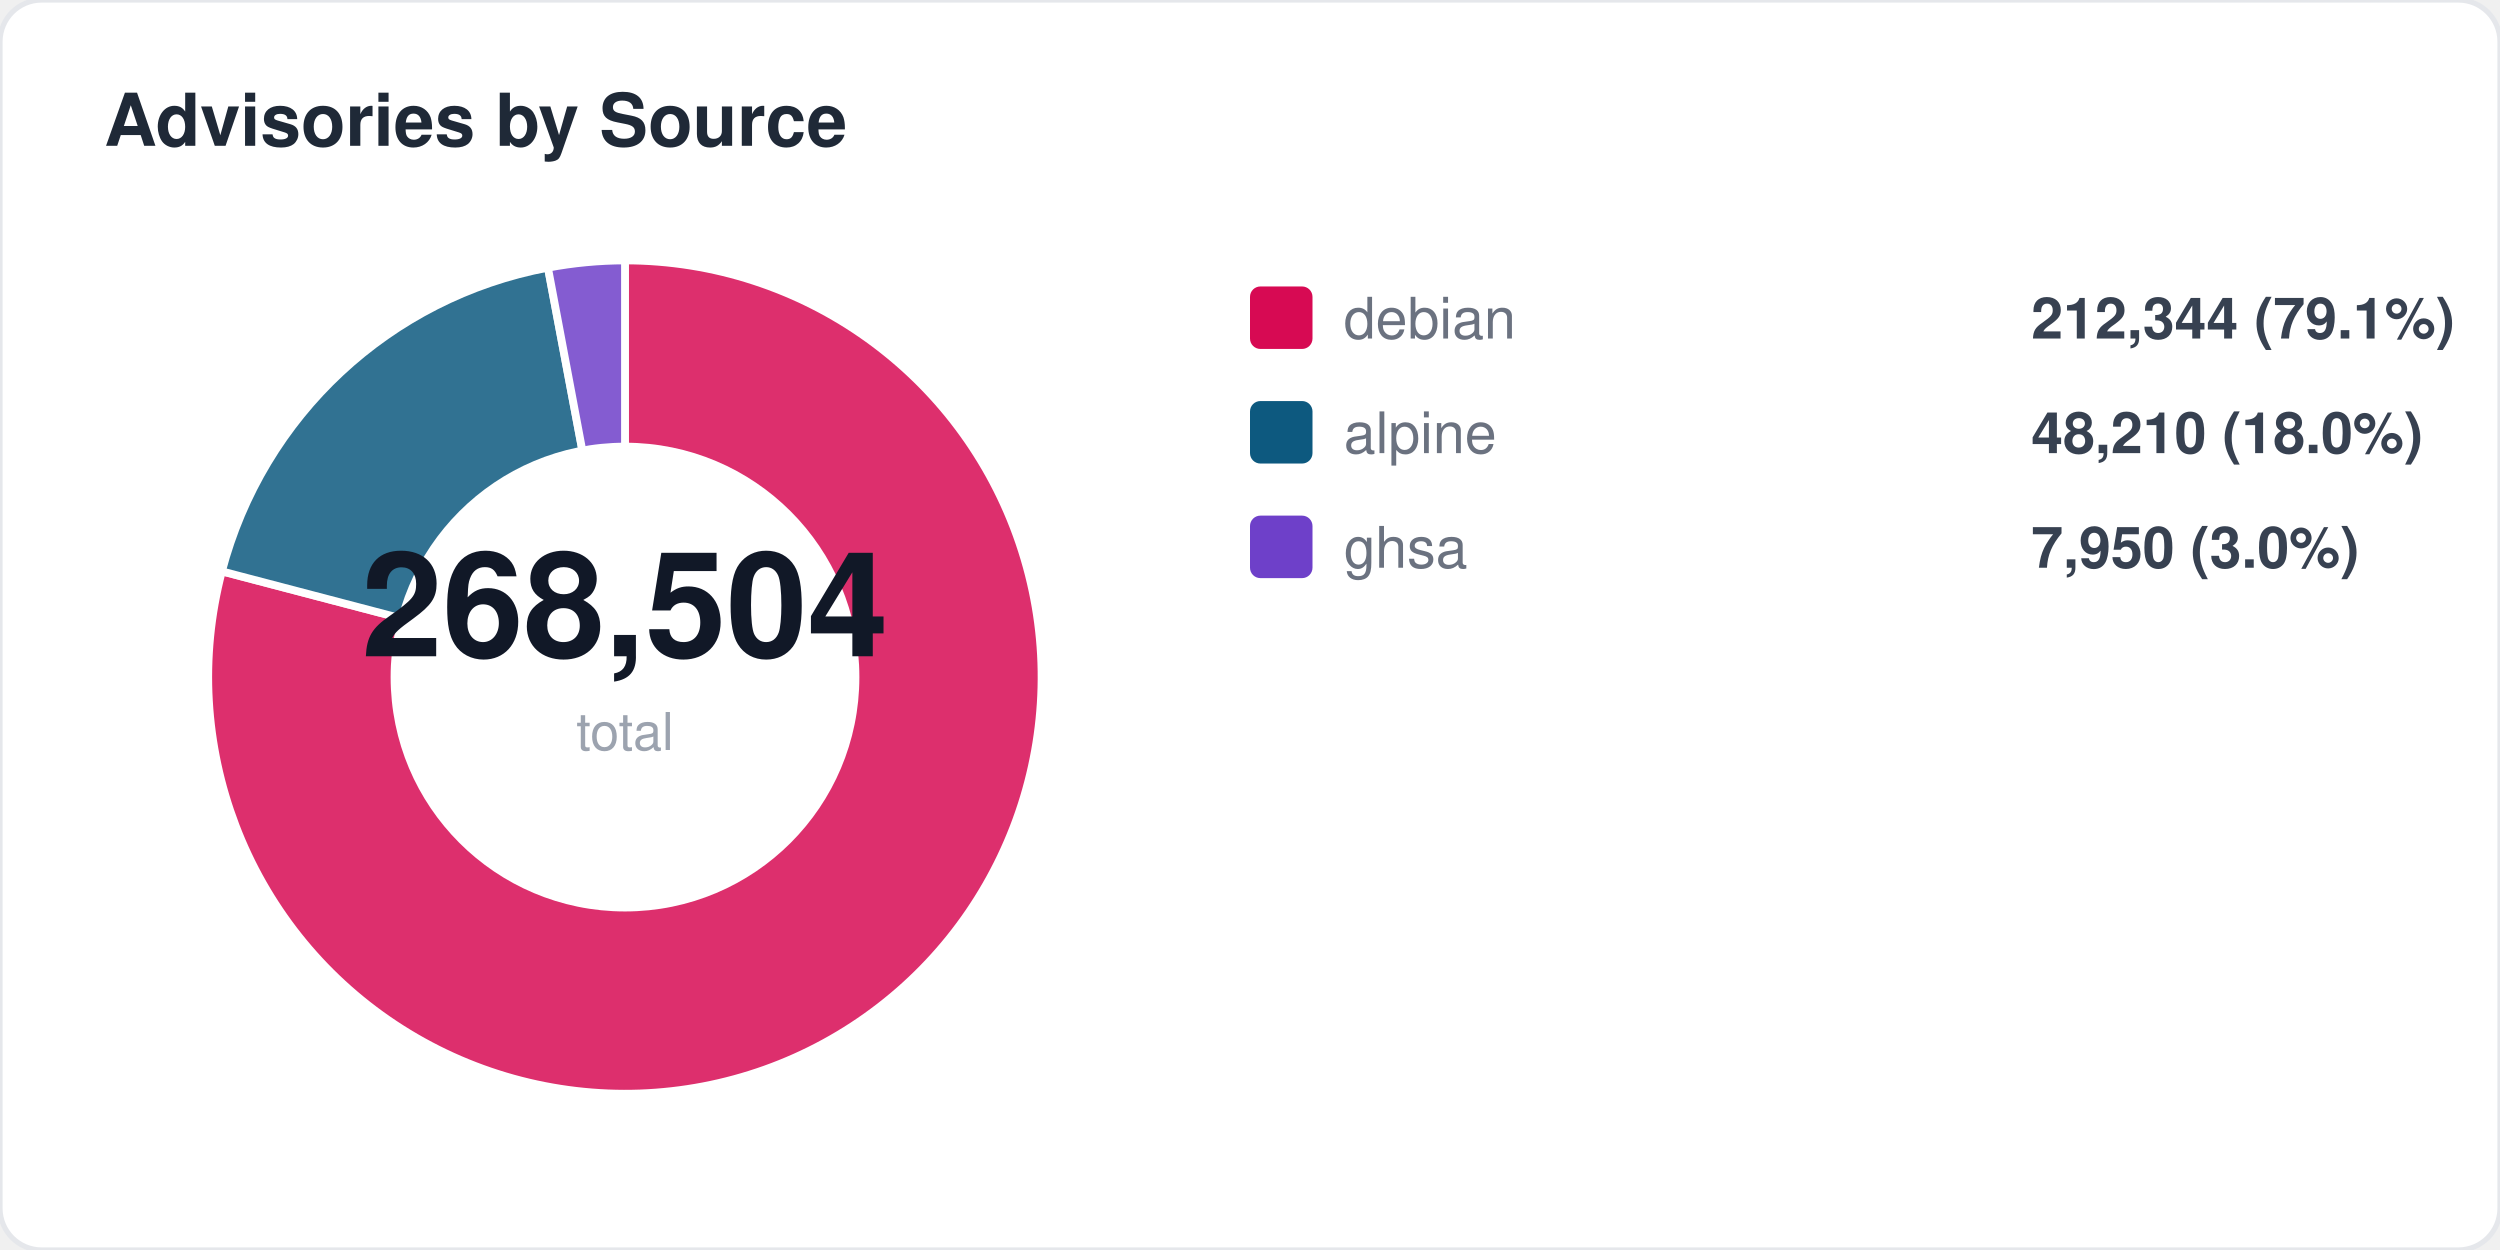
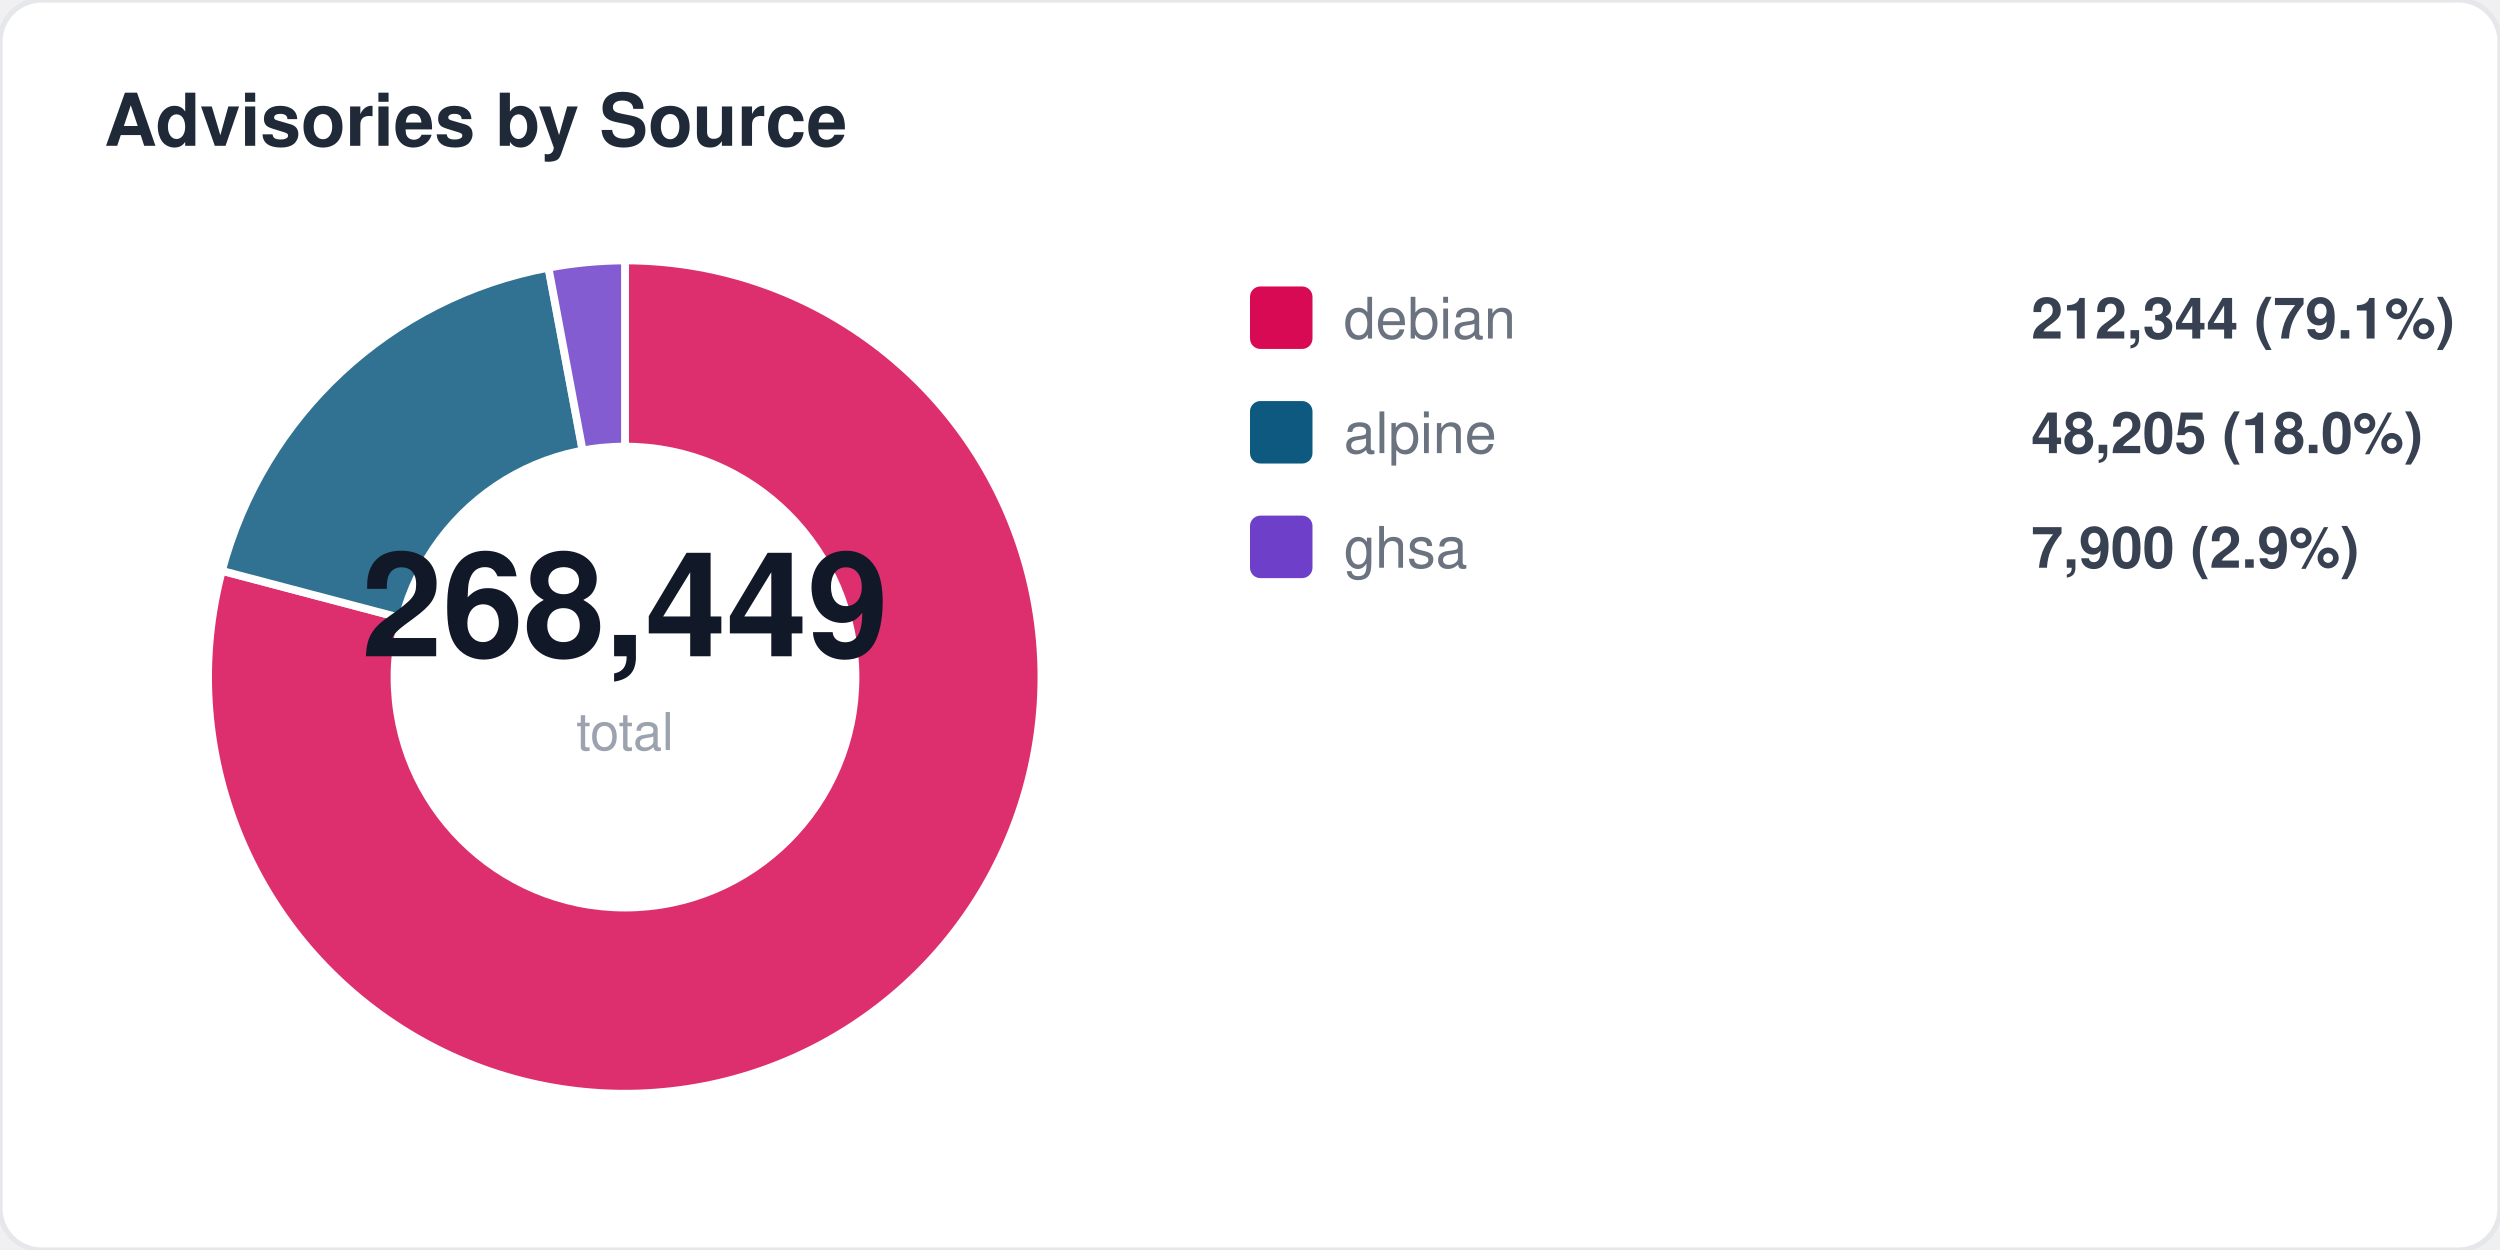
<svg xmlns="http://www.w3.org/2000/svg" width="480" height="240" viewBox="0 0 480 240" fill="none">
  <style>
  text { font-family: -apple-system, BlinkMacSystemFont, "Segoe UI", Helvetica, Arial, sans-serif; }
  .title { font-size: 14px; font-weight: 700; fill: #1f2937; }
  .label { font-size: 11px; fill: #6b7280; }
  .value { font-size: 11px; font-weight: 600; fill: #374151; }
  .big-number { font-size: 28px; font-weight: 800; fill: #111827; }
  .sub { font-size: 10px; fill: #9ca3af; }
</style>
  <rect width="480" height="240" rx="8" fill="#ffffff" stroke="#e5e7eb" stroke-width="1" />
  <text x="20" y="28" class="title">Advisories by Source</text>
-   <path d="M 120 130 L 120.0 50.0 A 80 80 0 1 1 42.6 109.7 Z" fill="#d70a53" opacity="0.85" stroke="#fff" stroke-width="1.5" />
-   <path d="M 120 130 L 42.6 109.7 A 80 80 0 0 1 105.2 51.4 Z" fill="#0d597f" opacity="0.85" stroke="#fff" stroke-width="1.5" />
-   <path d="M 120 130 L 105.2 51.4 A 80 80 0 0 1 120.0 50.0 Z" fill="#6e40c9" opacity="0.85" stroke="#fff" stroke-width="1.5" />
+   <path d="M 120 130 L 120.0 50.0 A 80 80 0 1 1 42.6 109.6 Z" fill="#d70a53" opacity="0.85" stroke="#fff" stroke-width="1.5" />
+   <path d="M 120 130 L 42.6 109.6 A 80 80 0 0 1 105.3 51.4 Z" fill="#0d597f" opacity="0.85" stroke="#fff" stroke-width="1.5" />
+   <path d="M 120 130 L 105.3 51.4 A 80 80 0 0 1 120.0 50.0 Z" fill="#6e40c9" opacity="0.85" stroke="#fff" stroke-width="1.5" />
  <circle cx="120" cy="130" r="45" fill="#ffffff" />
-   <text x="120" y="126" text-anchor="middle" class="big-number">268,504</text>
+   <text x="120" y="126" text-anchor="middle" class="big-number">268,449</text>
  <text x="120" y="144" text-anchor="middle" class="sub">total</text>
  <rect x="240" y="55" width="12" height="12" rx="2" fill="#d70a53" />
  <text x="258" y="65" class="label">debian</text>
  <text x="390" y="65" class="value">212,344 (79.1%)</text>
  <rect x="240" y="77" width="12" height="12" rx="2" fill="#0d597f" />
  <text x="258" y="87" class="label">alpine</text>
-   <text x="390" y="87" class="value">48,210 (18.0%)</text>
+   <text x="390" y="87" class="value">48,205 (18.0%)</text>
  <rect x="240" y="99" width="12" height="12" rx="2" fill="#6e40c9" />
  <text x="258" y="109" class="label">ghsa</text>
-   <text x="390" y="109" class="value">7,950 (3.0%)</text>
+   <text x="390" y="109" class="value">7,900 (2.9%)</text>
</svg>
